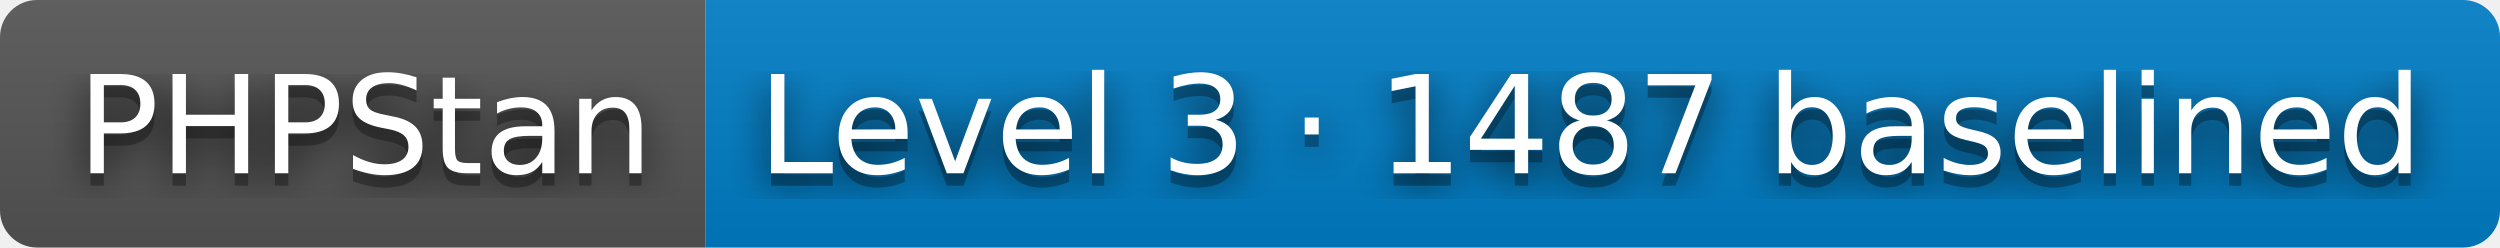
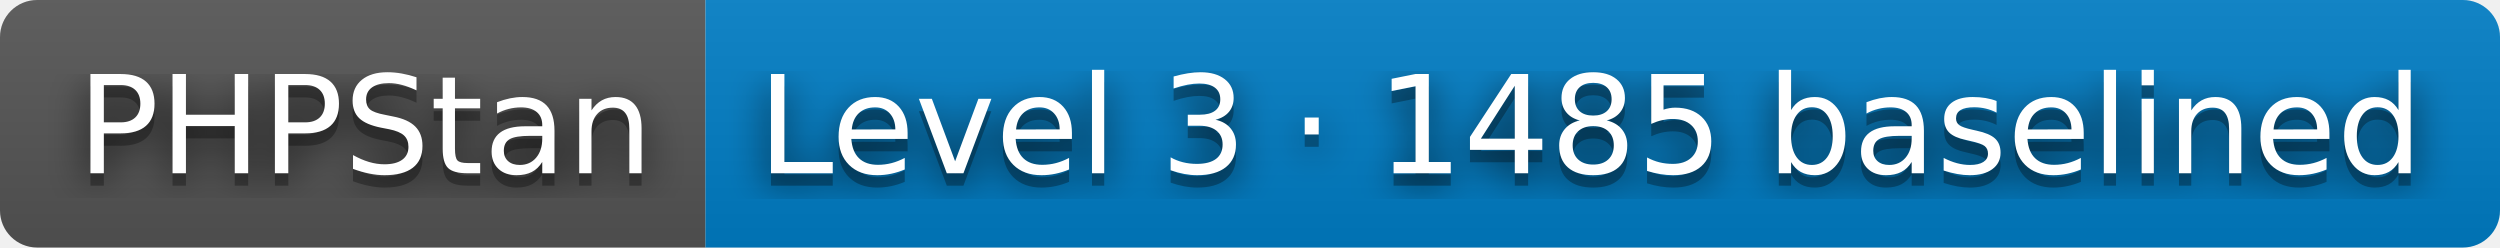
- <svg xmlns="http://www.w3.org/2000/svg" width="202" height="20" role="img" aria-label="PHPStan: Level 3 · 1487 baselined">
+ <svg xmlns="http://www.w3.org/2000/svg" width="202" height="20" role="img" aria-label="PHPStan: Level 3 · 1485 baselined">
  <filter id="blur">
    <feGaussianBlur stdDeviation="16" />
  </filter>
  <linearGradient id="s" x2="0" y2="100%">
    <stop offset="0" stop-color="#bbb" stop-opacity=".1" />
    <stop offset="1" stop-opacity=".1" />
  </linearGradient>
  <clipPath id="r">
    <rect width="202" height="20" rx="3" />
  </clipPath>
  <g clip-path="url(#r)">
    <rect width="57" height="20" fill="#555" />
    <rect x="57" width="145" height="20" fill="#007ec6" />
    <rect width="202" height="20" fill="url(#s)" />
  </g>
  <g fill="#fff" text-anchor="middle" font-family="Verdana,Geneva,DejaVu Sans,sans-serif" text-rendering="geometricPrecision" font-size="110">
    <g transform="scale(.1)">
      <g aria-hidden="true" fill="#010101">
        <text x="295" y="150" fill-opacity=".8" filter="url(#blur)" textLength="470">PHPStan</text>
        <text x="295" y="150" fill-opacity=".3" textLength="470">PHPStan</text>
      </g>
      <text x="295" y="140" textLength="470">PHPStan</text>
    </g>
    <g transform="scale(.1)">
      <g aria-hidden="true" fill="#010101">
-         <text x="1285" y="150" fill-opacity=".8" filter="url(#blur)" textLength="1350">Level 3 · 1487 baselined</text>
-         <text x="1285" y="150" fill-opacity=".3" textLength="1350">Level 3 · 1487 baselined</text>
+         <text x="1285" y="150" fill-opacity=".8" filter="url(#blur)" textLength="1350">Level 3 · 1485 baselined</text>
+         <text x="1285" y="150" fill-opacity=".3" textLength="1350">Level 3 · 1485 baselined</text>
      </g>
-       <text x="1285" y="140" textLength="1350">Level 3 · 1487 baselined</text>
+       <text x="1285" y="140" textLength="1350">Level 3 · 1485 baselined</text>
    </g>
  </g>
</svg>
